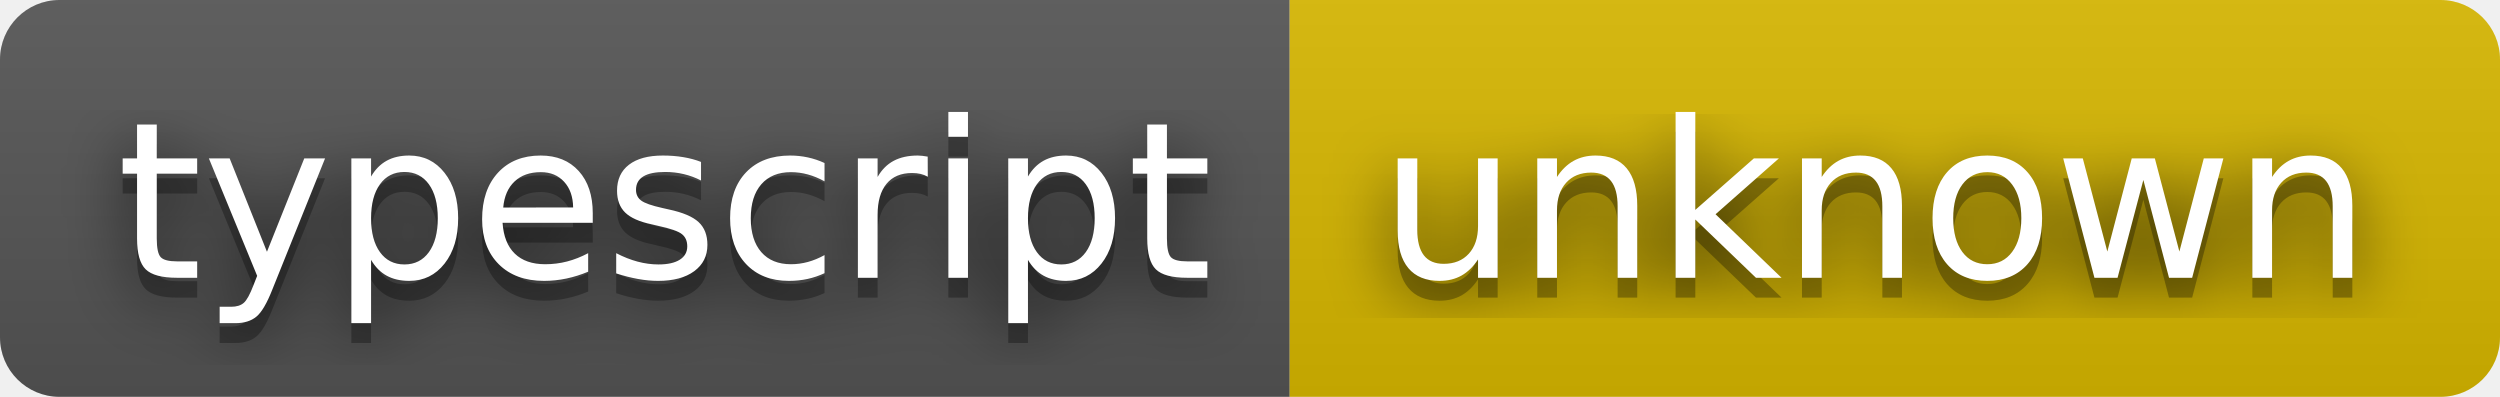
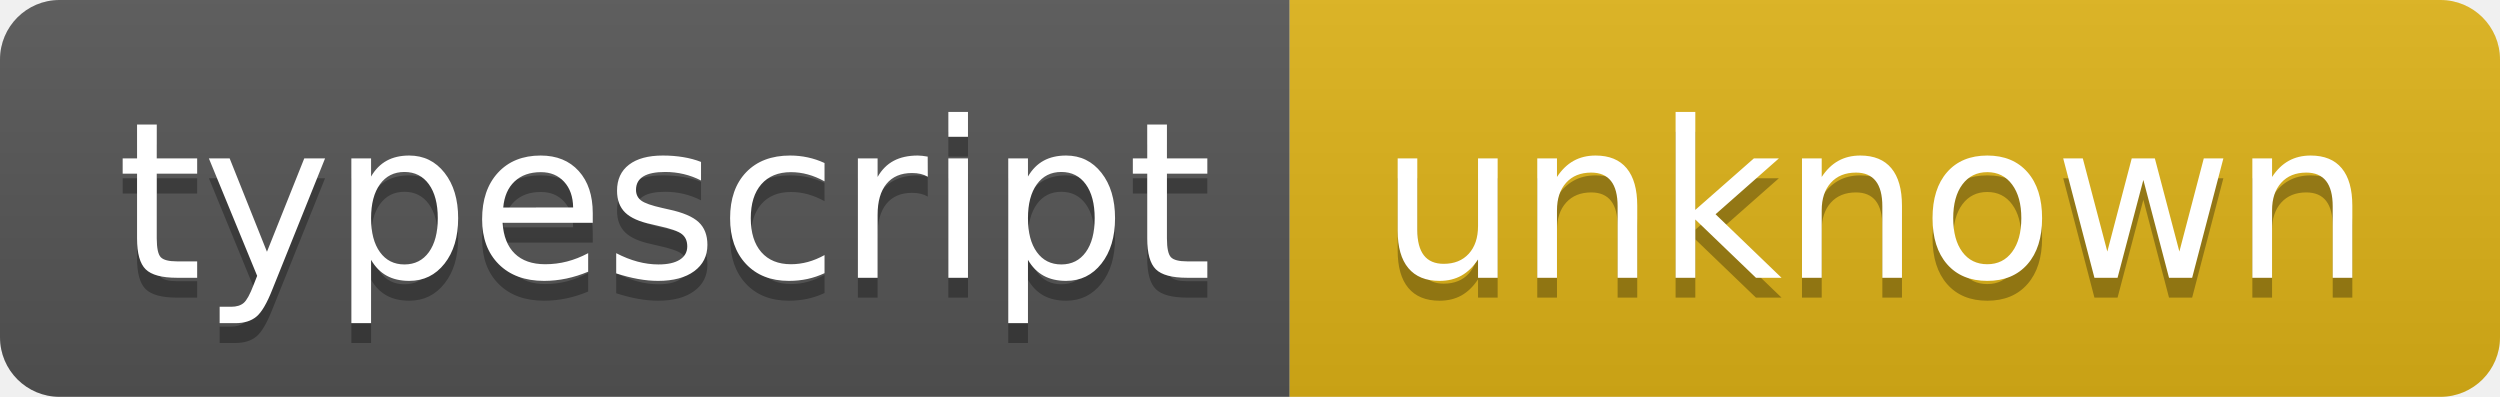
<svg xmlns="http://www.w3.org/2000/svg" width="126" height="20" role="img" aria-label="typescript: unknown">
-   <filter id="blur">
-     <feGaussianBlur in="SourceGraphic" stdDeviation="16" />
-   </filter>
  <linearGradient id="s" x2="0" y2="100%">
    <stop offset="0" stop-color="#bbb" stop-opacity=".1" />
    <stop offset="1" stop-opacity=".1" />
  </linearGradient>
  <clipPath id="r">
    <rect width="126" height="20" rx="3" fill="#fff" />
  </clipPath>
  <g clip-path="url(#r)">
    <rect width="65" height="20" fill="#555" />
-     <rect x="65" width="61" height="20" fill="#d8b800" />
+     <rect x="65" width="61" height="20" fill="#dfb317" />
    <rect width="126" height="20" fill="url(#s)" />
  </g>
  <g fill="#fff" text-anchor="middle" font-family="Verdana,Geneva,DejaVu Sans,sans-serif" text-rendering="geometricPrecision" font-size="110">
-     <text aria-hidden="true" x="335" y="150" fill="#010101" fill-opacity=".80" filter="url(#blur)" transform="scale(.1)" textLength="550">typescript</text>
    <text aria-hidden="true" x="335" y="150" fill="#010101" fill-opacity=".3" transform="scale(.1)" textLength="550">typescript</text>
    <text x="335" y="140" transform="scale(.1)" fill="#fff" textLength="550">typescript</text>
-     <text aria-hidden="true" x="945" y="150" fill="#010101" fill-opacity=".80" filter="url(#blur)" transform="scale(.1)" textLength="510">unknown</text>
    <text aria-hidden="true" x="945" y="150" fill="#010101" fill-opacity=".3" transform="scale(.1)" textLength="510">unknown</text>
    <text x="945" y="140" transform="scale(.1)" fill="#fff" textLength="510">unknown</text>
  </g>
</svg>
